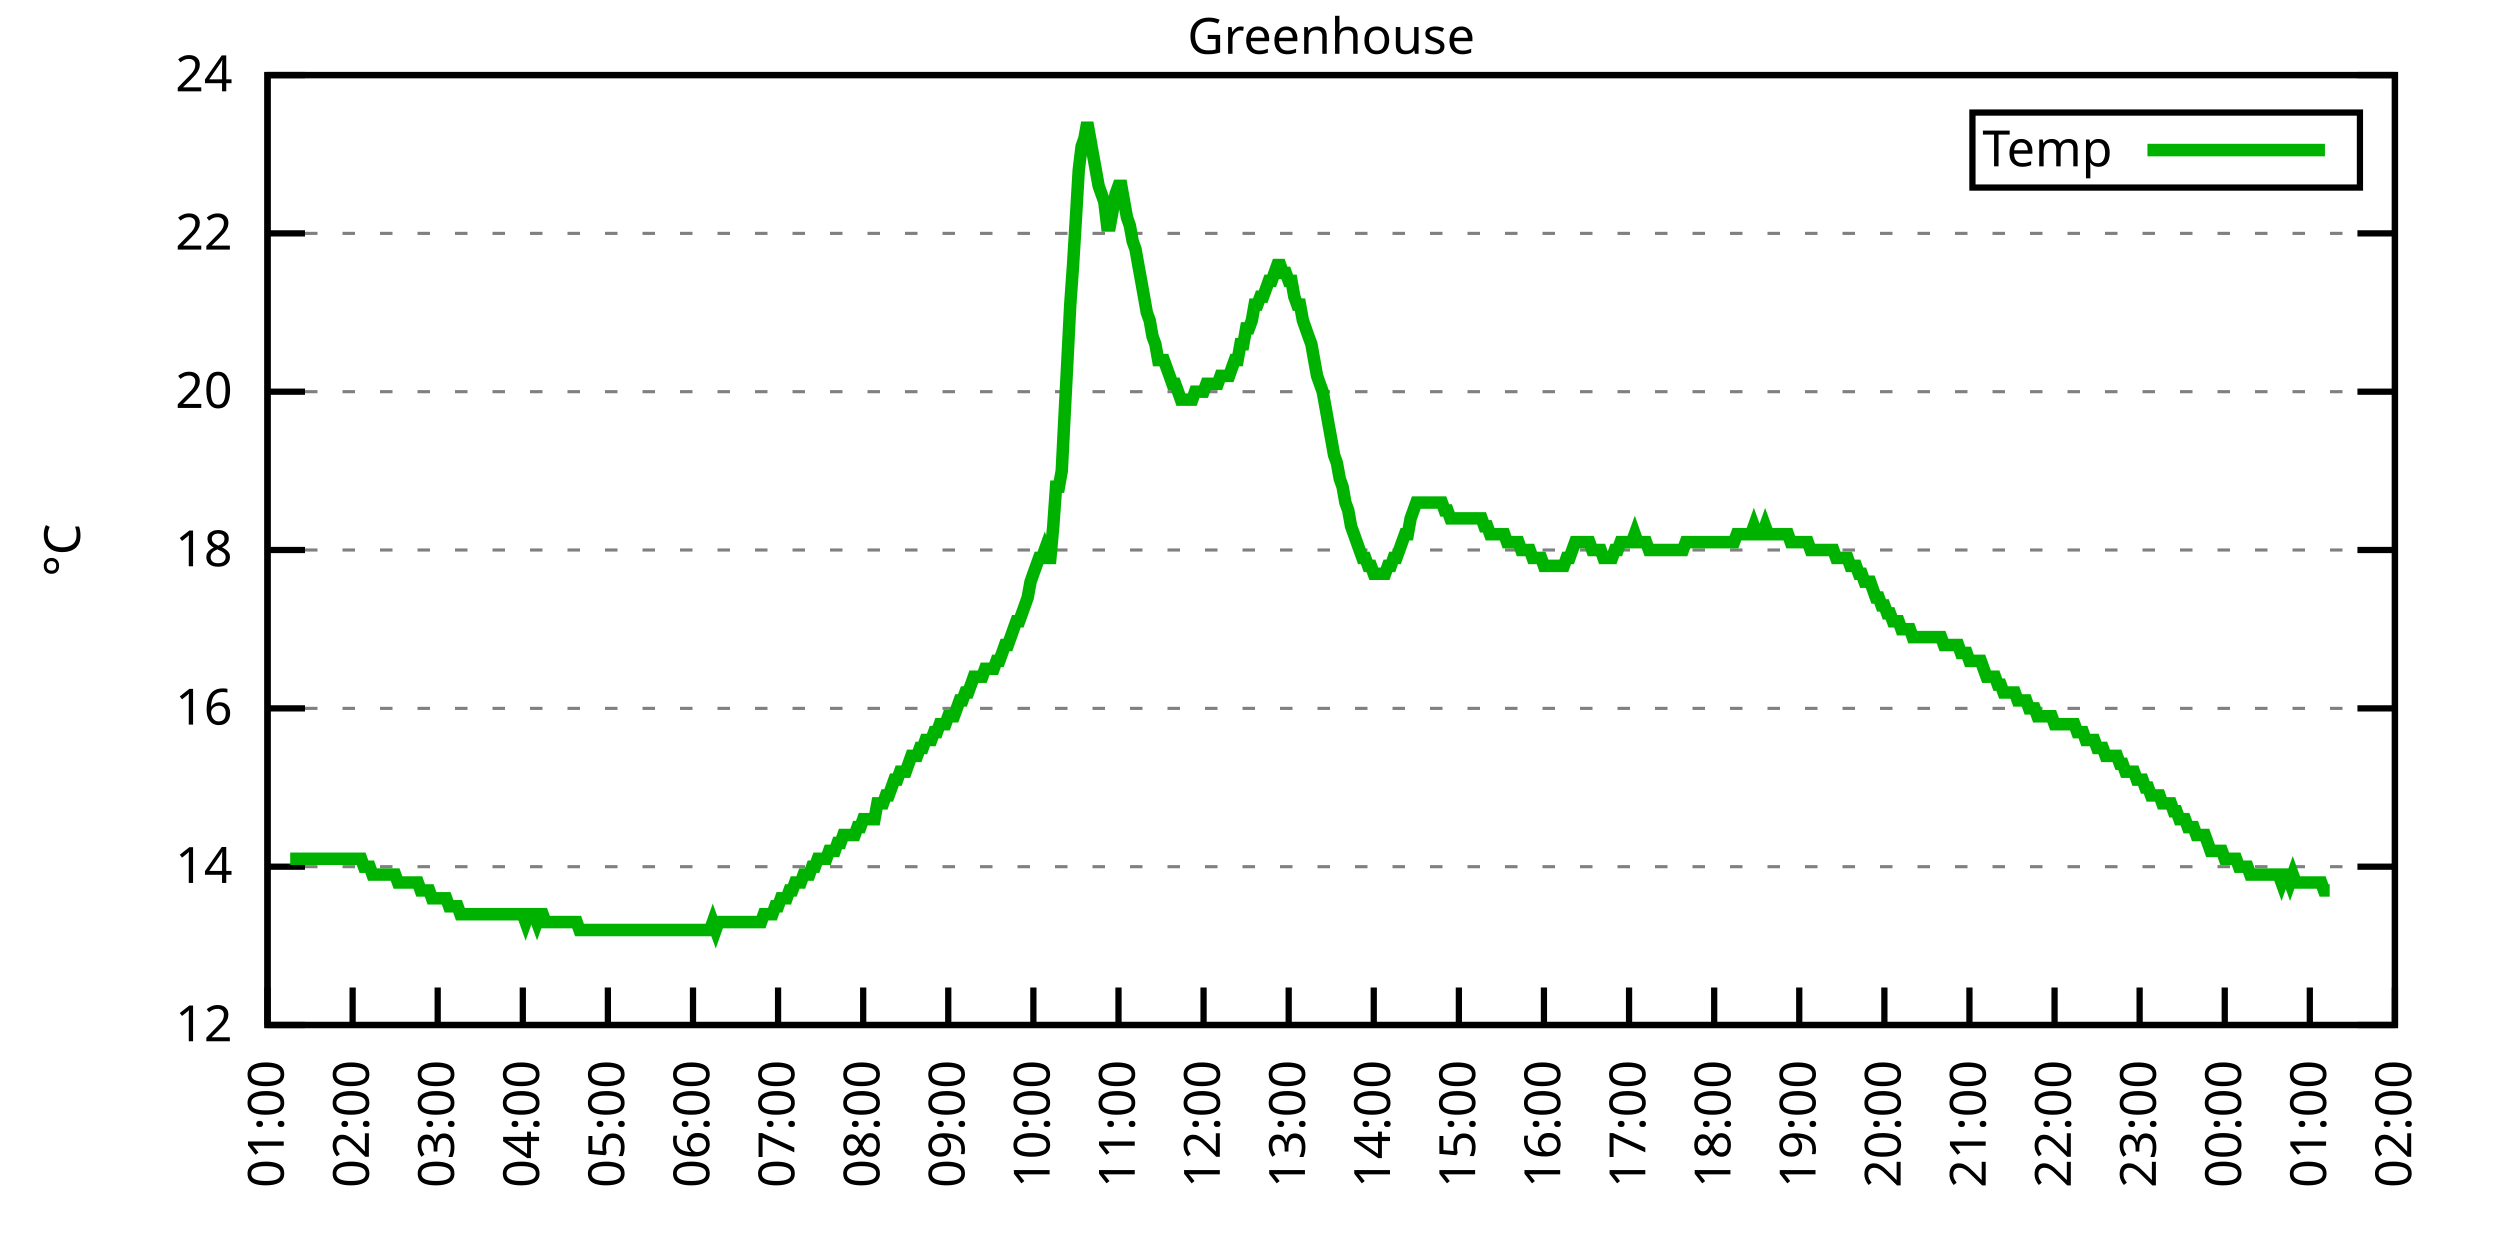
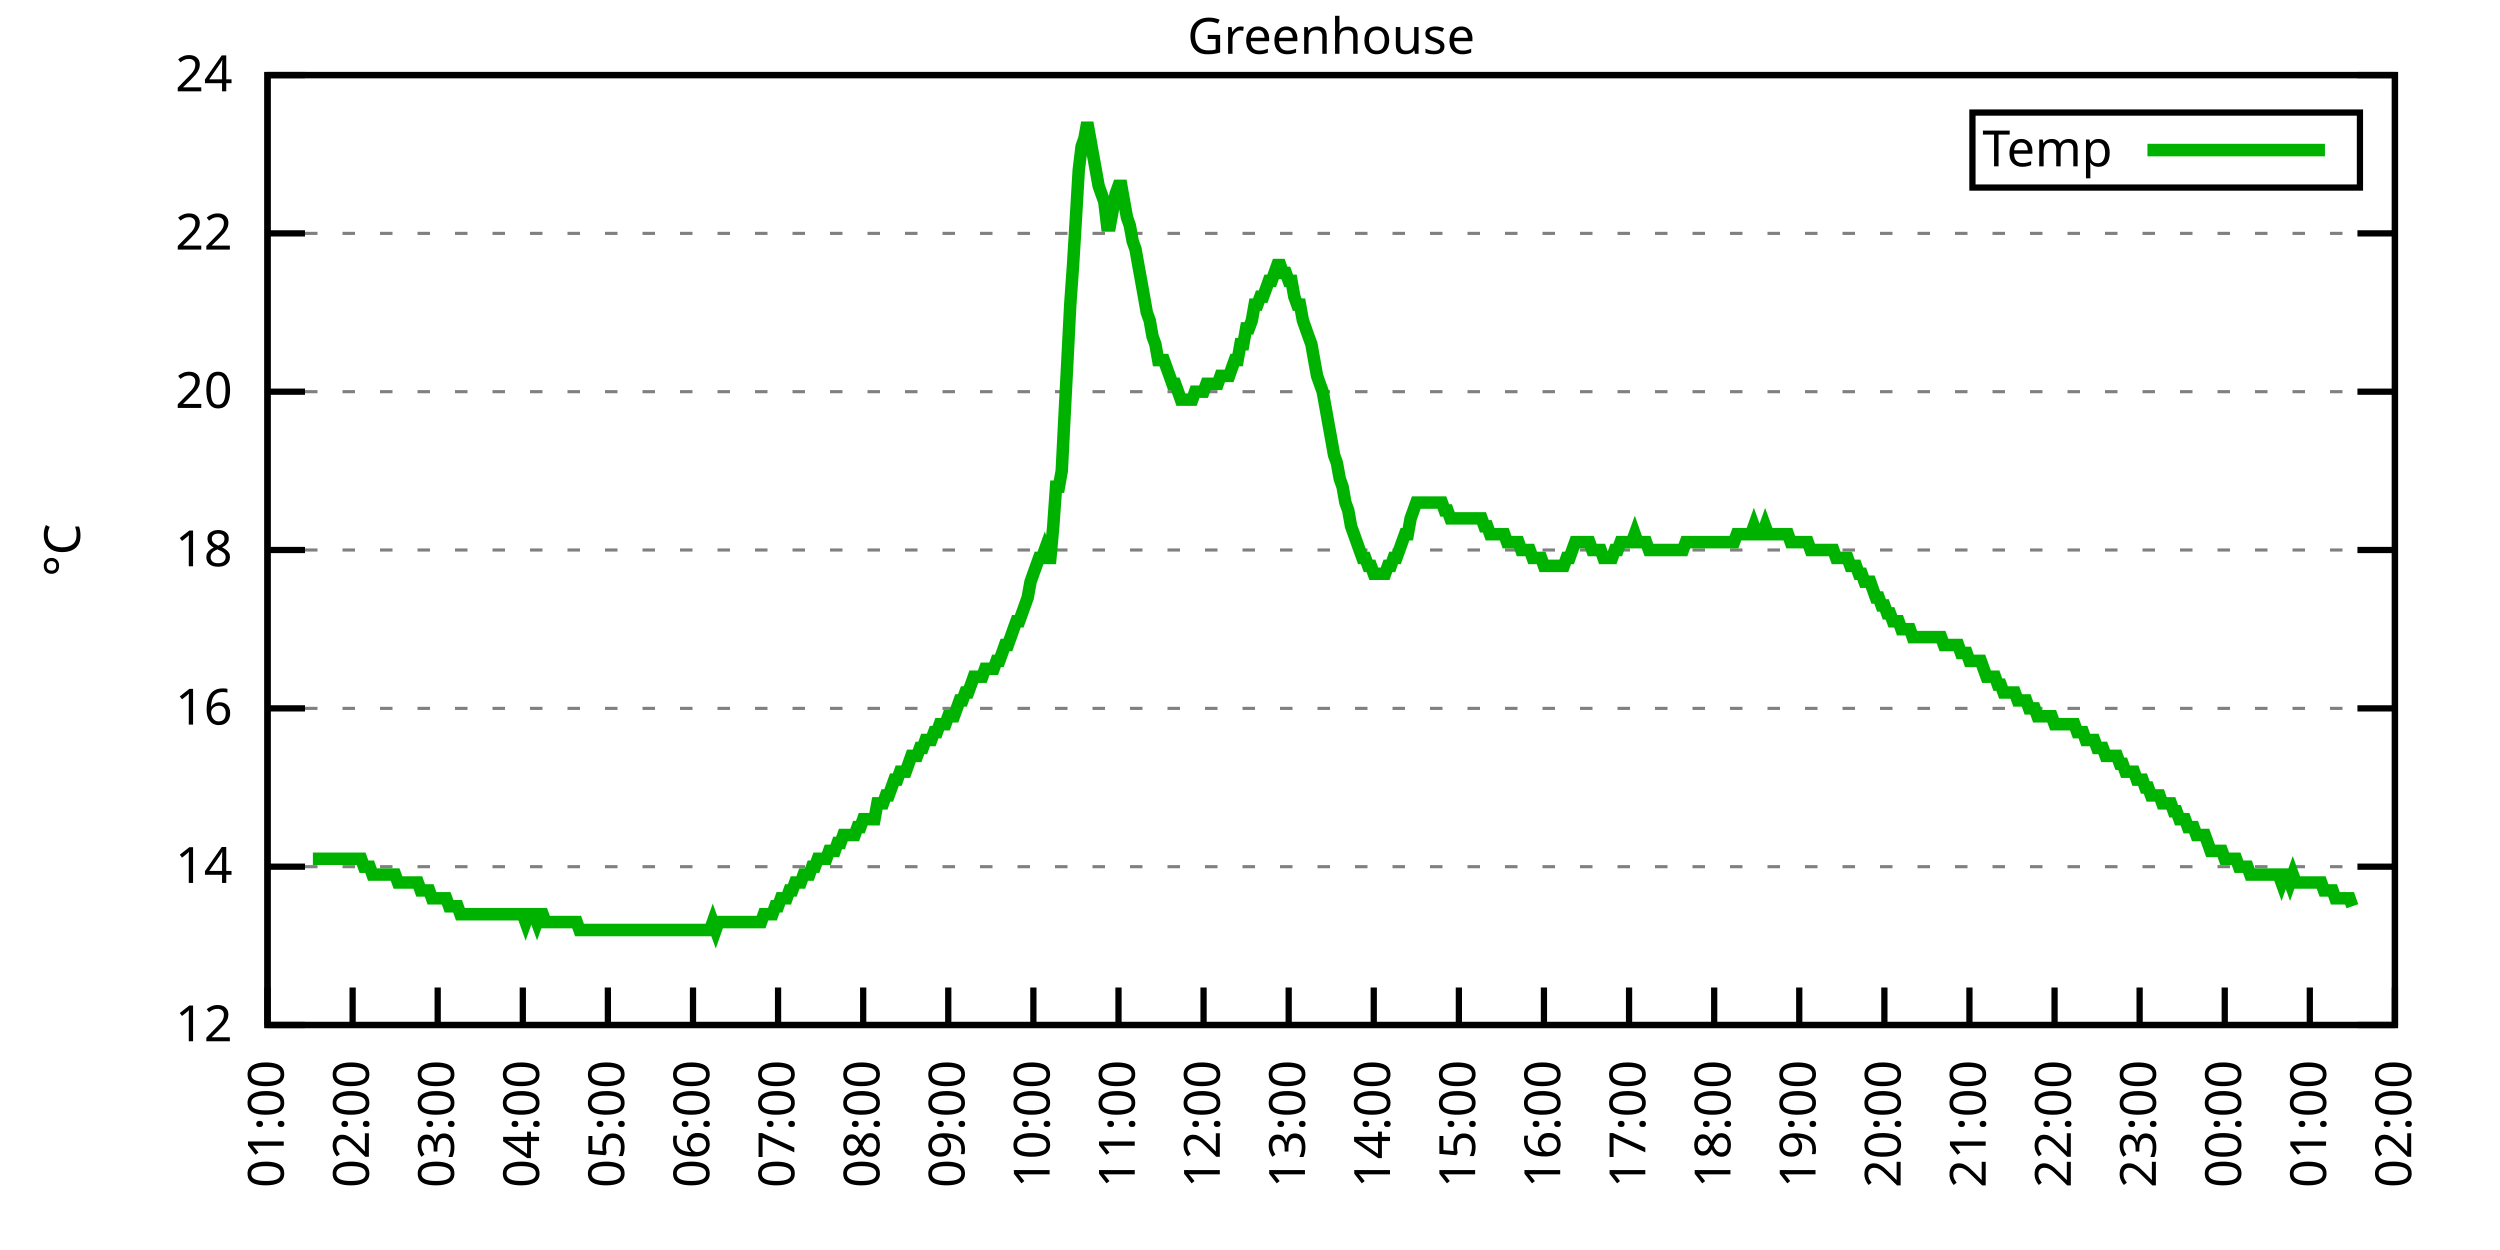
<svg xmlns="http://www.w3.org/2000/svg" xmlns:xlink="http://www.w3.org/1999/xlink" width="400" height="200" viewBox="0 0 400 200">
  <g id="gnuplot_canvas">
    <rect x="0" y="0" width="400" height="200" fill="none" />
    <defs>
      <circle id="gpDot" r="0.5" stroke-width="0.5" stroke="currentColor" />
      <path id="gpPt0" stroke-width="0.333" stroke="currentColor" d="M-1,0 h2 M0,-1 v2" />
      <path id="gpPt1" stroke-width="0.333" stroke="currentColor" d="M-1,-1 L1,1 M1,-1 L-1,1" />
      <path id="gpPt2" stroke-width="0.333" stroke="currentColor" d="M-1,0 L1,0 M0,-1 L0,1 M-1,-1 L1,1 M-1,1 L1,-1" />
      <rect id="gpPt3" stroke-width="0.333" stroke="currentColor" x="-1" y="-1" width="2" height="2" />
      <rect id="gpPt4" stroke-width="0.333" stroke="currentColor" fill="currentColor" x="-1" y="-1" width="2" height="2" />
      <circle id="gpPt5" stroke-width="0.333" stroke="currentColor" cx="0" cy="0" r="1" />
      <use xlink:href="#gpPt5" id="gpPt6" fill="currentColor" stroke="none" />
      <path id="gpPt7" stroke-width="0.333" stroke="currentColor" d="M0,-1.33 L-1.33,0.67 L1.33,0.67 z" />
      <use xlink:href="#gpPt7" id="gpPt8" fill="currentColor" stroke="none" />
      <use xlink:href="#gpPt7" id="gpPt9" stroke="currentColor" transform="rotate(180)" />
      <use xlink:href="#gpPt9" id="gpPt10" fill="currentColor" stroke="none" />
      <use xlink:href="#gpPt3" id="gpPt11" stroke="currentColor" transform="rotate(45)" />
      <use xlink:href="#gpPt11" id="gpPt12" fill="currentColor" stroke="none" />
      <path id="gpPt13" stroke-width="0.333" stroke="currentColor" d="M0,1.330 L1.265,0.411 L0.782,-1.067 L-0.782,-1.076 L-1.265,0.411 z" />
      <use xlink:href="#gpPt13" id="gpPt14" fill="currentColor" stroke="none" />
      <filter id="textbox" filterUnits="objectBoundingBox" x="0" y="0" height="1" width="1">
        <feFlood flood-color="white" flood-opacity="1" result="bgnd" />
        <feComposite in="SourceGraphic" in2="bgnd" operator="atop" />
      </filter>
      <filter id="greybox" filterUnits="objectBoundingBox" x="0" y="0" height="1" width="1">
        <feFlood flood-color="lightgrey" flood-opacity="1" result="grey" />
        <feComposite in="SourceGraphic" in2="grey" operator="atop" />
      </filter>
    </defs>
    <g fill="none" color="white" stroke="currentColor" stroke-width="1.00" stroke-linecap="butt" stroke-linejoin="miter">
</g>
    <g fill="none" color="black" stroke="currentColor" stroke-width="1.00" stroke-linecap="butt" stroke-linejoin="miter">
      <g stroke="none" shape-rendering="crispEdges">
        <polygon fill="rgb(255, 255, 255)" points="42.80,164.00 383.18,164.00 383.18,12.02 42.80,12.02 " />
      </g>
    </g>
    <g fill="none" color="black" stroke="currentColor" stroke-width="1.00" stroke-linecap="butt" stroke-linejoin="miter">
</g>
    <g fill="none" color="black" stroke="black" stroke-width="0.50" stroke-linecap="butt" stroke-linejoin="miter">
</g>
    <g fill="none" color="gray" stroke="currentColor" stroke-width="0.50" stroke-linecap="butt" stroke-linejoin="miter">
      <path stroke="gray" stroke-dasharray="2,4" class="gridline" d="M42.80,164.00 L383.19,164.00  " />
    </g>
    <g fill="none" color="gray" stroke="gray" stroke-width="1.00" stroke-linecap="butt" stroke-linejoin="miter">
</g>
    <g fill="none" color="black" stroke="currentColor" stroke-width="1.00" stroke-linecap="butt" stroke-linejoin="miter">
      <path stroke="black" d="M42.80,164.00 L48.80,164.00 M383.19,164.00 L377.19,164.00  " />
      <g transform="translate(37.20,166.60)" stroke="none" fill="black" font-family="Sans" font-size="8.00" text-anchor="end">
        <text>
          <tspan font-family="Sans"> 12</tspan>
        </text>
      </g>
    </g>
    <g fill="none" color="black" stroke="currentColor" stroke-width="1.00" stroke-linecap="butt" stroke-linejoin="miter">
</g>
    <g fill="none" color="black" stroke="black" stroke-width="0.50" stroke-linecap="butt" stroke-linejoin="miter">
</g>
    <g fill="none" color="gray" stroke="currentColor" stroke-width="0.50" stroke-linecap="butt" stroke-linejoin="miter">
      <path stroke="gray" stroke-dasharray="2,4" class="gridline" d="M42.80,138.67 L383.19,138.67  " />
    </g>
    <g fill="none" color="gray" stroke="gray" stroke-width="1.00" stroke-linecap="butt" stroke-linejoin="miter">
</g>
    <g fill="none" color="black" stroke="currentColor" stroke-width="1.00" stroke-linecap="butt" stroke-linejoin="miter">
      <path stroke="black" d="M42.80,138.67 L48.80,138.67 M383.19,138.67 L377.19,138.67  " />
      <g transform="translate(37.20,141.27)" stroke="none" fill="black" font-family="Sans" font-size="8.00" text-anchor="end">
        <text>
          <tspan font-family="Sans"> 14</tspan>
        </text>
      </g>
    </g>
    <g fill="none" color="black" stroke="currentColor" stroke-width="1.00" stroke-linecap="butt" stroke-linejoin="miter">
</g>
    <g fill="none" color="black" stroke="black" stroke-width="0.50" stroke-linecap="butt" stroke-linejoin="miter">
</g>
    <g fill="none" color="gray" stroke="currentColor" stroke-width="0.50" stroke-linecap="butt" stroke-linejoin="miter">
      <path stroke="gray" stroke-dasharray="2,4" class="gridline" d="M42.80,113.34 L383.19,113.34  " />
    </g>
    <g fill="none" color="gray" stroke="gray" stroke-width="1.00" stroke-linecap="butt" stroke-linejoin="miter">
</g>
    <g fill="none" color="black" stroke="currentColor" stroke-width="1.00" stroke-linecap="butt" stroke-linejoin="miter">
      <path stroke="black" d="M42.80,113.34 L48.80,113.34 M383.19,113.34 L377.19,113.34  " />
      <g transform="translate(37.20,115.94)" stroke="none" fill="black" font-family="Sans" font-size="8.00" text-anchor="end">
        <text>
          <tspan font-family="Sans"> 16</tspan>
        </text>
      </g>
    </g>
    <g fill="none" color="black" stroke="currentColor" stroke-width="1.00" stroke-linecap="butt" stroke-linejoin="miter">
</g>
    <g fill="none" color="black" stroke="black" stroke-width="0.50" stroke-linecap="butt" stroke-linejoin="miter">
</g>
    <g fill="none" color="gray" stroke="currentColor" stroke-width="0.50" stroke-linecap="butt" stroke-linejoin="miter">
      <path stroke="gray" stroke-dasharray="2,4" class="gridline" d="M42.80,88.00 L383.19,88.00  " />
    </g>
    <g fill="none" color="gray" stroke="gray" stroke-width="1.00" stroke-linecap="butt" stroke-linejoin="miter">
</g>
    <g fill="none" color="black" stroke="currentColor" stroke-width="1.00" stroke-linecap="butt" stroke-linejoin="miter">
      <path stroke="black" d="M42.80,88.00 L48.80,88.00 M383.19,88.00 L377.19,88.00  " />
      <g transform="translate(37.20,90.60)" stroke="none" fill="black" font-family="Sans" font-size="8.00" text-anchor="end">
        <text>
          <tspan font-family="Sans"> 18</tspan>
        </text>
      </g>
    </g>
    <g fill="none" color="black" stroke="currentColor" stroke-width="1.00" stroke-linecap="butt" stroke-linejoin="miter">
</g>
    <g fill="none" color="black" stroke="black" stroke-width="0.50" stroke-linecap="butt" stroke-linejoin="miter">
</g>
    <g fill="none" color="gray" stroke="currentColor" stroke-width="0.50" stroke-linecap="butt" stroke-linejoin="miter">
      <path stroke="gray" stroke-dasharray="2,4" class="gridline" d="M42.80,62.67 L383.19,62.67  " />
    </g>
    <g fill="none" color="gray" stroke="gray" stroke-width="1.00" stroke-linecap="butt" stroke-linejoin="miter">
</g>
    <g fill="none" color="black" stroke="currentColor" stroke-width="1.00" stroke-linecap="butt" stroke-linejoin="miter">
      <path stroke="black" d="M42.80,62.67 L48.80,62.67 M383.19,62.67 L377.19,62.67  " />
      <g transform="translate(37.20,65.27)" stroke="none" fill="black" font-family="Sans" font-size="8.00" text-anchor="end">
        <text>
          <tspan font-family="Sans"> 20</tspan>
        </text>
      </g>
    </g>
    <g fill="none" color="black" stroke="currentColor" stroke-width="1.00" stroke-linecap="butt" stroke-linejoin="miter">
</g>
    <g fill="none" color="black" stroke="black" stroke-width="0.50" stroke-linecap="butt" stroke-linejoin="miter">
</g>
    <g fill="none" color="gray" stroke="currentColor" stroke-width="0.50" stroke-linecap="butt" stroke-linejoin="miter">
      <path stroke="gray" stroke-dasharray="2,4" class="gridline" d="M42.80,37.34 L383.19,37.34  " />
    </g>
    <g fill="none" color="gray" stroke="gray" stroke-width="1.00" stroke-linecap="butt" stroke-linejoin="miter">
</g>
    <g fill="none" color="black" stroke="currentColor" stroke-width="1.00" stroke-linecap="butt" stroke-linejoin="miter">
      <path stroke="black" d="M42.80,37.34 L48.80,37.34 M383.19,37.34 L377.19,37.34  " />
      <g transform="translate(37.20,39.94)" stroke="none" fill="black" font-family="Sans" font-size="8.00" text-anchor="end">
        <text>
          <tspan font-family="Sans"> 22</tspan>
        </text>
      </g>
    </g>
    <g fill="none" color="black" stroke="currentColor" stroke-width="1.00" stroke-linecap="butt" stroke-linejoin="miter">
</g>
    <g fill="none" color="black" stroke="black" stroke-width="0.50" stroke-linecap="butt" stroke-linejoin="miter">
</g>
    <g fill="none" color="gray" stroke="currentColor" stroke-width="0.50" stroke-linecap="butt" stroke-linejoin="miter">
      <path stroke="gray" stroke-dasharray="2,4" class="gridline" d="M42.80,12.01 L383.19,12.01  " />
    </g>
    <g fill="none" color="gray" stroke="gray" stroke-width="1.00" stroke-linecap="butt" stroke-linejoin="miter">
</g>
    <g fill="none" color="black" stroke="currentColor" stroke-width="1.00" stroke-linecap="butt" stroke-linejoin="miter">
      <path stroke="black" d="M42.80,12.01 L48.80,12.01 M383.19,12.01 L377.19,12.01  " />
      <g transform="translate(37.20,14.61)" stroke="none" fill="black" font-family="Sans" font-size="8.00" text-anchor="end">
        <text>
          <tspan font-family="Sans"> 24</tspan>
        </text>
      </g>
    </g>
    <g fill="none" color="black" stroke="currentColor" stroke-width="1.00" stroke-linecap="butt" stroke-linejoin="miter">
      <path stroke="black" d="M42.80,164.00 L42.80,158.00  " />
      <g transform="translate(45.40,169.60) rotate(270.00)" stroke="none" fill="black" font-family="Sans" font-size="8.00" text-anchor="end">
        <text>
          <tspan font-family="Sans">01:00</tspan>
        </text>
      </g>
    </g>
    <g fill="none" color="black" stroke="currentColor" stroke-width="1.00" stroke-linecap="butt" stroke-linejoin="miter">
      <path stroke="black" d="M56.42,164.00 L56.42,158.00  " />
      <g transform="translate(59.02,169.60) rotate(270.00)" stroke="none" fill="black" font-family="Sans" font-size="8.00" text-anchor="end">
        <text>
          <tspan font-family="Sans">02:00</tspan>
        </text>
      </g>
    </g>
    <g fill="none" color="black" stroke="currentColor" stroke-width="1.00" stroke-linecap="butt" stroke-linejoin="miter">
      <path stroke="black" d="M70.03,164.00 L70.03,158.00  " />
      <g transform="translate(72.63,169.60) rotate(270.00)" stroke="none" fill="black" font-family="Sans" font-size="8.00" text-anchor="end">
        <text>
          <tspan font-family="Sans">03:00</tspan>
        </text>
      </g>
    </g>
    <g fill="none" color="black" stroke="currentColor" stroke-width="1.00" stroke-linecap="butt" stroke-linejoin="miter">
      <path stroke="black" d="M83.65,164.00 L83.65,158.00  " />
      <g transform="translate(86.25,169.60) rotate(270.00)" stroke="none" fill="black" font-family="Sans" font-size="8.00" text-anchor="end">
        <text>
          <tspan font-family="Sans">04:00</tspan>
        </text>
      </g>
    </g>
    <g fill="none" color="black" stroke="currentColor" stroke-width="1.00" stroke-linecap="butt" stroke-linejoin="miter">
      <path stroke="black" d="M97.26,164.00 L97.26,158.00  " />
      <g transform="translate(99.86,169.60) rotate(270.00)" stroke="none" fill="black" font-family="Sans" font-size="8.00" text-anchor="end">
        <text>
          <tspan font-family="Sans">05:00</tspan>
        </text>
      </g>
    </g>
    <g fill="none" color="black" stroke="currentColor" stroke-width="1.00" stroke-linecap="butt" stroke-linejoin="miter">
      <path stroke="black" d="M110.88,164.00 L110.88,158.00  " />
      <g transform="translate(113.48,169.60) rotate(270.00)" stroke="none" fill="black" font-family="Sans" font-size="8.00" text-anchor="end">
        <text>
          <tspan font-family="Sans">06:00</tspan>
        </text>
      </g>
    </g>
    <g fill="none" color="black" stroke="currentColor" stroke-width="1.00" stroke-linecap="butt" stroke-linejoin="miter">
      <path stroke="black" d="M124.49,164.00 L124.49,158.00  " />
      <g transform="translate(127.09,169.60) rotate(270.00)" stroke="none" fill="black" font-family="Sans" font-size="8.00" text-anchor="end">
        <text>
          <tspan font-family="Sans">07:00</tspan>
        </text>
      </g>
    </g>
    <g fill="none" color="black" stroke="currentColor" stroke-width="1.00" stroke-linecap="butt" stroke-linejoin="miter">
      <path stroke="black" d="M138.11,164.00 L138.11,158.00  " />
      <g transform="translate(140.71,169.60) rotate(270.00)" stroke="none" fill="black" font-family="Sans" font-size="8.00" text-anchor="end">
        <text>
          <tspan font-family="Sans">08:00</tspan>
        </text>
      </g>
    </g>
    <g fill="none" color="black" stroke="currentColor" stroke-width="1.00" stroke-linecap="butt" stroke-linejoin="miter">
      <path stroke="black" d="M151.72,164.00 L151.72,158.00  " />
      <g transform="translate(154.32,169.60) rotate(270.00)" stroke="none" fill="black" font-family="Sans" font-size="8.00" text-anchor="end">
        <text>
          <tspan font-family="Sans">09:00</tspan>
        </text>
      </g>
    </g>
    <g fill="none" color="black" stroke="currentColor" stroke-width="1.00" stroke-linecap="butt" stroke-linejoin="miter">
      <path stroke="black" d="M165.34,164.00 L165.34,158.00  " />
      <g transform="translate(167.94,169.60) rotate(270.00)" stroke="none" fill="black" font-family="Sans" font-size="8.00" text-anchor="end">
        <text>
          <tspan font-family="Sans">10:00</tspan>
        </text>
      </g>
    </g>
    <g fill="none" color="black" stroke="currentColor" stroke-width="1.00" stroke-linecap="butt" stroke-linejoin="miter">
      <path stroke="black" d="M178.96,164.00 L178.96,158.00  " />
      <g transform="translate(181.56,169.60) rotate(270.00)" stroke="none" fill="black" font-family="Sans" font-size="8.00" text-anchor="end">
        <text>
          <tspan font-family="Sans">11:00</tspan>
        </text>
      </g>
    </g>
    <g fill="none" color="black" stroke="currentColor" stroke-width="1.00" stroke-linecap="butt" stroke-linejoin="miter">
      <path stroke="black" d="M192.57,164.00 L192.57,158.00  " />
      <g transform="translate(195.17,169.60) rotate(270.00)" stroke="none" fill="black" font-family="Sans" font-size="8.00" text-anchor="end">
        <text>
          <tspan font-family="Sans">12:00</tspan>
        </text>
      </g>
    </g>
    <g fill="none" color="black" stroke="currentColor" stroke-width="1.00" stroke-linecap="butt" stroke-linejoin="miter">
      <path stroke="black" d="M206.19,164.00 L206.19,158.00  " />
      <g transform="translate(208.79,169.60) rotate(270.00)" stroke="none" fill="black" font-family="Sans" font-size="8.00" text-anchor="end">
        <text>
          <tspan font-family="Sans">13:00</tspan>
        </text>
      </g>
    </g>
    <g fill="none" color="black" stroke="currentColor" stroke-width="1.00" stroke-linecap="butt" stroke-linejoin="miter">
      <path stroke="black" d="M219.80,164.00 L219.80,158.00  " />
      <g transform="translate(222.40,169.60) rotate(270.00)" stroke="none" fill="black" font-family="Sans" font-size="8.00" text-anchor="end">
        <text>
          <tspan font-family="Sans">14:00</tspan>
        </text>
      </g>
    </g>
    <g fill="none" color="black" stroke="currentColor" stroke-width="1.00" stroke-linecap="butt" stroke-linejoin="miter">
      <path stroke="black" d="M233.42,164.00 L233.42,158.00  " />
      <g transform="translate(236.02,169.60) rotate(270.00)" stroke="none" fill="black" font-family="Sans" font-size="8.00" text-anchor="end">
        <text>
          <tspan font-family="Sans">15:00</tspan>
        </text>
      </g>
    </g>
    <g fill="none" color="black" stroke="currentColor" stroke-width="1.00" stroke-linecap="butt" stroke-linejoin="miter">
      <path stroke="black" d="M247.03,164.00 L247.03,158.00  " />
      <g transform="translate(249.63,169.60) rotate(270.00)" stroke="none" fill="black" font-family="Sans" font-size="8.00" text-anchor="end">
        <text>
          <tspan font-family="Sans">16:00</tspan>
        </text>
      </g>
    </g>
    <g fill="none" color="black" stroke="currentColor" stroke-width="1.00" stroke-linecap="butt" stroke-linejoin="miter">
      <path stroke="black" d="M260.65,164.00 L260.65,158.00  " />
      <g transform="translate(263.25,169.60) rotate(270.00)" stroke="none" fill="black" font-family="Sans" font-size="8.00" text-anchor="end">
        <text>
          <tspan font-family="Sans">17:00</tspan>
        </text>
      </g>
    </g>
    <g fill="none" color="black" stroke="currentColor" stroke-width="1.00" stroke-linecap="butt" stroke-linejoin="miter">
      <path stroke="black" d="M274.27,164.00 L274.27,158.00  " />
      <g transform="translate(276.87,169.60) rotate(270.00)" stroke="none" fill="black" font-family="Sans" font-size="8.00" text-anchor="end">
        <text>
          <tspan font-family="Sans">18:00</tspan>
        </text>
      </g>
    </g>
    <g fill="none" color="black" stroke="currentColor" stroke-width="1.00" stroke-linecap="butt" stroke-linejoin="miter">
      <path stroke="black" d="M287.88,164.00 L287.88,158.00  " />
      <g transform="translate(290.48,169.60) rotate(270.00)" stroke="none" fill="black" font-family="Sans" font-size="8.00" text-anchor="end">
        <text>
          <tspan font-family="Sans">19:00</tspan>
        </text>
      </g>
    </g>
    <g fill="none" color="black" stroke="currentColor" stroke-width="1.00" stroke-linecap="butt" stroke-linejoin="miter">
      <path stroke="black" d="M301.50,164.00 L301.50,158.00  " />
      <g transform="translate(304.10,169.60) rotate(270.00)" stroke="none" fill="black" font-family="Sans" font-size="8.00" text-anchor="end">
        <text>
          <tspan font-family="Sans">20:00</tspan>
        </text>
      </g>
    </g>
    <g fill="none" color="black" stroke="currentColor" stroke-width="1.00" stroke-linecap="butt" stroke-linejoin="miter">
      <path stroke="black" d="M315.11,164.00 L315.11,158.00  " />
      <g transform="translate(317.71,169.60) rotate(270.00)" stroke="none" fill="black" font-family="Sans" font-size="8.00" text-anchor="end">
        <text>
          <tspan font-family="Sans">21:00</tspan>
        </text>
      </g>
    </g>
    <g fill="none" color="black" stroke="currentColor" stroke-width="1.00" stroke-linecap="butt" stroke-linejoin="miter">
      <path stroke="black" d="M328.73,164.00 L328.73,158.00  " />
      <g transform="translate(331.33,169.60) rotate(270.00)" stroke="none" fill="black" font-family="Sans" font-size="8.00" text-anchor="end">
        <text>
          <tspan font-family="Sans">22:00</tspan>
        </text>
      </g>
    </g>
    <g fill="none" color="black" stroke="currentColor" stroke-width="1.00" stroke-linecap="butt" stroke-linejoin="miter">
      <path stroke="black" d="M342.34,164.00 L342.34,158.00  " />
      <g transform="translate(344.94,169.60) rotate(270.00)" stroke="none" fill="black" font-family="Sans" font-size="8.00" text-anchor="end">
        <text>
          <tspan font-family="Sans">23:00</tspan>
        </text>
      </g>
    </g>
    <g fill="none" color="black" stroke="currentColor" stroke-width="1.00" stroke-linecap="butt" stroke-linejoin="miter">
      <path stroke="black" d="M355.96,164.00 L355.96,158.00  " />
      <g transform="translate(358.56,169.60) rotate(270.00)" stroke="none" fill="black" font-family="Sans" font-size="8.00" text-anchor="end">
        <text>
          <tspan font-family="Sans">00:00</tspan>
        </text>
      </g>
    </g>
    <g fill="none" color="black" stroke="currentColor" stroke-width="1.00" stroke-linecap="butt" stroke-linejoin="miter">
      <path stroke="black" d="M369.57,164.00 L369.57,158.00  " />
      <g transform="translate(372.17,169.60) rotate(270.00)" stroke="none" fill="black" font-family="Sans" font-size="8.00" text-anchor="end">
        <text>
          <tspan font-family="Sans">01:00</tspan>
        </text>
      </g>
    </g>
    <g fill="none" color="black" stroke="currentColor" stroke-width="1.00" stroke-linecap="butt" stroke-linejoin="miter">
      <path stroke="black" d="M383.19,164.00 L383.19,158.00  " />
      <g transform="translate(385.79,169.60) rotate(270.00)" stroke="none" fill="black" font-family="Sans" font-size="8.00" text-anchor="end">
        <text>
          <tspan font-family="Sans">02:00</tspan>
        </text>
      </g>
    </g>
    <g fill="none" color="black" stroke="currentColor" stroke-width="1.00" stroke-linecap="butt" stroke-linejoin="miter">
</g>
    <g fill="none" color="black" stroke="currentColor" stroke-width="1.00" stroke-linecap="butt" stroke-linejoin="miter">
      <path stroke="black" d="M42.80,12.01 L42.80,164.00 L383.19,164.00 L383.19,12.01 L42.80,12.01 Z  " />
    </g>
    <g fill="none" color="black" stroke="currentColor" stroke-width="1.00" stroke-linecap="butt" stroke-linejoin="miter">
</g>
    <g fill="none" color="black" stroke="currentColor" stroke-width="1.00" stroke-linecap="butt" stroke-linejoin="miter">
      <path stroke="black" d="M315.59,30.01 L315.59,18.01 L377.59,18.01 L377.59,30.01 L315.59,30.01 Z  " />
    </g>
    <g id="Greenhouse_plot_1">
      <g fill="none" color="white" stroke="black" stroke-width="2.00" stroke-linecap="butt" stroke-linejoin="miter">
</g>
      <g fill="none" color="black" stroke="currentColor" stroke-width="2.00" stroke-linecap="butt" stroke-linejoin="miter">
        <g transform="translate(337.99,26.61)" stroke="none" fill="black" font-family="Sans" font-size="8.00" text-anchor="end">
          <text>
            <tspan font-family="Sans">Temp</tspan>
          </text>
        </g>
      </g>
      <g fill="none" color="black" stroke="currentColor" stroke-width="2.00" stroke-linecap="butt" stroke-linejoin="miter">
-         <path stroke="rgb(  0, 178,   0)" d="M343.59,24.01 L371.99,24.01 M46.43,137.40 L46.88,137.40 L47.34,137.40 L47.79,137.40 L48.25,137.40 L48.70,137.40   L49.15,137.40 L49.61,137.40 L50.06,137.40 L50.52,137.40 L50.97,137.40 L51.42,137.40 L51.88,137.40 L52.33,137.40   L52.78,137.40 L53.24,137.40 L53.69,137.40 L54.15,137.40 L54.60,137.40 L55.05,137.40 L55.51,137.40 L55.96,137.40   L56.42,137.40 L56.87,137.40 L57.32,137.40 L57.78,137.40 L58.23,138.67 L58.68,138.67 L59.14,138.67 L59.59,139.93   L60.05,139.93 L60.50,139.93 L60.95,139.93 L61.41,139.93 L61.86,139.93 L62.32,139.93 L62.77,139.93 L63.22,139.93   L63.68,141.20 L64.13,141.20 L64.58,141.20 L65.04,141.20 L65.49,141.20 L65.95,141.20 L66.40,141.20 L66.85,141.20   L67.31,142.47 L67.76,142.47 L68.22,142.47 L68.67,142.47 L69.12,143.73 L69.58,143.73 L70.03,143.73 L70.49,143.73   L70.94,143.73 L71.39,143.73 L71.85,145.00 L72.30,145.00 L72.75,145.00 L73.21,145.00 L73.66,146.27 L74.12,146.27   L74.57,146.27 L75.02,146.27 L75.48,146.27 L75.93,146.27 L76.39,146.27 L76.84,146.27 L77.29,146.27 L77.75,146.27   L78.20,146.27 L78.65,146.27 L79.11,146.27 L79.56,146.27 L80.02,146.27 L80.47,146.27 L80.92,146.27 L81.38,146.27   L81.83,146.27 L82.29,146.27 L82.74,146.27 L83.19,146.27 L83.65,146.27 L84.10,147.53 L84.55,146.27 L85.01,146.27   L85.46,146.27 L85.92,147.53 L86.37,146.27 L86.82,146.27 L87.28,147.53 L87.73,147.53 L88.19,147.53 L88.64,147.53   L89.09,147.53 L89.55,147.53 L90.00,147.53 L90.45,147.53 L90.91,147.53 L91.36,147.53 L91.82,147.53 L92.27,147.53   L92.72,148.80 L93.18,148.80 L93.63,148.80 L94.09,148.80 L94.54,148.80 L94.99,148.80 L95.45,148.80 L95.90,148.80   L96.35,148.80 L96.81,148.80 L97.26,148.80 L97.72,148.80 L98.17,148.80 L98.62,148.80 L99.08,148.80 L99.53,148.80   L99.99,148.80 L100.44,148.80 L100.89,148.80 L101.35,148.80 L101.80,148.80 L102.25,148.80 L102.71,148.80 L103.16,148.80   L103.62,148.80 L104.07,148.80 L104.52,148.80 L104.98,148.80 L105.43,148.80 L105.89,148.80 L106.34,148.80 L106.79,148.80   L107.25,148.80 L107.70,148.80 L108.15,148.80 L108.61,148.80 L109.06,148.80 L109.52,148.80 L109.97,148.80 L110.42,148.80   L110.88,148.80 L111.33,148.80 L111.79,148.80 L112.24,148.80 L112.69,148.80 L113.15,148.80 L113.60,148.80 L114.05,147.53   L114.51,148.80 L114.96,147.53 L115.42,147.53 L115.87,147.53 L116.32,147.53 L116.78,147.53 L117.23,147.53 L117.69,147.53   L118.14,147.53 L118.59,147.53 L119.05,147.53 L119.50,147.53 L119.96,147.53 L120.41,147.53 L120.86,147.53 L121.32,147.53   L121.77,147.53 L122.22,146.27 L122.68,146.27 L123.13,146.27 L123.59,146.27 L124.04,145.00 L124.49,145.00 L124.95,143.73   L125.40,143.73 L125.86,143.73 L126.31,142.47 L126.76,142.47 L127.22,141.20 L127.67,141.20 L128.12,141.20 L128.58,139.93   L129.03,139.93 L129.49,139.93 L129.94,138.67 L130.39,138.67 L130.85,137.40 L131.30,137.40 L131.76,137.40 L132.21,137.40   L132.66,136.14 L133.12,136.14 L133.57,136.14 L134.02,134.87 L134.48,134.87 L134.93,133.60 L135.39,133.60 L135.84,133.60   L136.29,133.60 L136.75,133.60 L137.20,132.34 L137.66,132.34 L138.11,131.07 L138.56,131.07 L139.02,131.07 L139.47,131.07   L139.92,131.07 L140.38,128.54 L140.83,128.54 L141.29,128.54 L141.74,127.27 L142.19,127.27 L142.65,126.00 L143.10,124.74   L143.56,124.74 L144.01,123.47 L144.46,123.47 L144.92,123.47 L145.37,122.20 L145.82,120.94 L146.28,120.94 L146.73,120.94   L147.19,119.67 L147.64,119.67 L148.09,118.40 L148.55,118.40 L149.00,118.40 L149.46,117.14 L149.91,117.14 L150.36,115.87   L150.82,115.87 L151.27,115.87 L151.72,114.60 L152.18,114.60 L152.63,114.60 L153.09,113.34 L153.54,112.07 L153.99,112.07   L154.45,110.80 L154.90,110.80 L155.36,109.54 L155.81,108.27 L156.26,108.27 L156.72,108.27 L157.17,108.27 L157.62,107.00   L158.08,107.00 L158.53,107.00 L158.99,107.00 L159.44,105.74 L159.89,105.74 L160.35,104.47 L160.80,103.20 L161.26,103.20   L161.71,101.94 L162.16,100.67 L162.62,99.40 L163.07,99.40 L163.52,98.14 L163.98,96.87 L164.43,95.60 L164.89,93.07   L165.34,91.80 L165.79,90.54 L166.25,89.27 L166.70,89.27 L167.16,88.00 L167.61,89.27 L168.06,89.27 L168.52,84.21   L168.97,77.87 L169.43,77.87 L169.88,75.34 L170.33,66.47 L170.79,57.61 L171.24,48.74 L171.69,42.41 L172.15,34.81   L172.60,27.21 L173.06,23.41 L173.51,22.14 L173.96,19.61 L174.42,22.14 L174.87,24.68 L175.33,27.21 L175.78,29.74   L176.23,31.01 L176.69,32.28 L177.14,36.08 L177.59,36.08 L178.05,33.54 L178.50,31.01 L178.96,29.74 L179.41,29.74   L179.86,32.28 L180.32,34.81 L180.77,36.08 L181.23,38.61 L181.68,39.87 L182.13,42.41 L182.59,44.94 L183.04,47.47   L183.49,50.01 L183.95,51.27 L184.40,53.81 L184.86,55.07 L185.31,57.61 L185.76,57.61 L186.22,57.61 L186.67,58.87   L187.13,60.14 L187.58,61.41 L188.03,61.41 L188.49,62.67 L188.94,63.94 L189.39,63.94 L189.85,63.94 L190.30,63.94   L190.76,63.94 L191.21,62.67 L191.66,62.67 L192.12,62.67 L192.57,62.67 L193.03,61.41 L193.48,61.41 L193.93,61.41   L194.39,61.41 L194.84,61.41 L195.29,60.14 L195.75,60.14 L196.20,60.14 L196.66,60.14 L197.11,58.87 L197.56,57.61   L198.02,57.61 L198.47,55.07 L198.93,55.07 L199.38,52.54 L199.83,52.54 L200.29,51.27 L200.74,48.74 L201.19,48.74   L201.65,47.47 L202.10,47.47 L202.56,46.21 L203.01,44.94 L203.46,44.94 L203.92,43.67 L204.37,42.41 L204.83,42.41   L205.28,43.67 L205.73,43.67 L206.19,44.94 L206.64,44.94 L207.09,47.47 L207.55,48.74 L208.00,48.74 L208.46,51.27   L208.91,52.54 L209.36,53.81 L209.82,55.07 L210.27,57.61 L210.73,60.14 L211.18,61.41 L211.63,62.67 L212.09,65.21   L212.54,67.74 L213.00,70.27 L213.45,72.81 L213.90,74.07 L214.36,76.61 L214.81,77.87 L215.26,80.41 L215.72,81.67   L216.17,84.21 L216.63,85.47 L217.08,86.74 L217.53,88.00 L217.99,89.27 L218.44,89.27 L218.90,90.54 L219.35,90.54   L219.80,91.80 L220.26,91.80 L220.71,91.80 L221.16,91.80 L221.62,91.80 L222.07,90.54 L222.53,90.54 L222.98,89.27   L223.43,89.27 L223.89,88.00 L224.34,86.74 L224.80,85.47 L225.25,85.47 L225.70,82.94 L226.16,81.67 L226.61,80.41   L227.06,80.41 L227.52,80.41 L227.97,80.41 L228.43,80.41 L228.88,80.41 L229.33,80.41 L229.79,80.41 L230.24,80.41   L230.70,80.41 L231.15,81.67 L231.60,81.67 L232.06,82.94 L232.51,82.94 L232.96,82.94 L233.42,82.94 L233.87,82.94   L234.33,82.94 L234.78,82.94 L235.23,82.94 L235.69,82.94 L236.14,82.94 L236.60,82.94 L237.05,82.94 L237.50,84.21   L237.96,84.21 L238.41,85.47 L238.86,85.47 L239.32,85.47 L239.77,85.47 L240.23,85.47 L240.68,85.47 L241.13,86.74   L241.59,86.74 L242.04,86.74 L242.50,86.74 L242.95,86.74 L243.40,88.00 L243.86,88.00 L244.31,88.00 L244.76,88.00   L245.22,89.27 L245.67,89.27 L246.13,89.27 L246.58,89.27 L247.03,90.54 L247.49,90.54 L247.94,90.54 L248.40,90.54   L248.85,90.54 L249.30,90.54 L249.76,90.54 L250.21,90.54 L250.66,89.27 L251.12,89.27 L251.57,88.00 L252.03,86.74   L252.48,86.74 L252.93,86.74 L253.39,86.74 L253.84,86.74 L254.30,86.74 L254.75,88.00 L255.20,88.00 L255.66,88.00   L256.11,88.00 L256.56,89.27 L257.02,89.27 L257.47,89.27 L257.93,89.27 L258.38,88.00 L258.83,88.00 L259.29,86.74   L259.74,86.74 L260.20,86.74 L260.65,86.74 L261.10,86.74 L261.56,85.47 L262.01,86.74 L262.47,86.74 L262.92,86.74   L263.37,86.74 L263.83,88.00 L264.28,88.00 L264.73,88.00 L265.19,88.00 L265.64,88.00 L266.10,88.00 L266.55,88.00   L267.00,88.00 L267.46,88.00 L267.91,88.00 L268.37,88.00 L268.82,88.00 L269.27,88.00 L269.73,86.74 L270.18,86.74   L270.63,86.74 L271.09,86.74 L271.54,86.74 L272.00,86.74 L272.45,86.74 L272.90,86.74 L273.36,86.74 L273.81,86.74   L274.27,86.74 L274.72,86.74 L275.17,86.74 L275.63,86.74 L276.08,86.74 L276.53,86.74 L276.99,86.74 L277.44,86.74   L277.90,85.47 L278.35,85.47 L278.80,85.47 L279.26,85.47 L279.71,85.47 L280.17,85.47 L280.62,84.21 L281.07,85.47   L281.53,85.47 L281.98,85.47 L282.43,84.21 L282.89,85.47 L283.34,85.47 L283.80,85.47 L284.25,85.47 L284.70,85.47   L285.16,85.47 L285.61,85.47 L286.07,85.47 L286.52,86.74 L286.97,86.74 L287.43,86.74 L287.88,86.74 L288.33,86.74   L288.79,86.74 L289.24,86.74 L289.70,88.00 L290.15,88.00 L290.60,88.00 L291.06,88.00 L291.51,88.00 L291.97,88.00   L292.42,88.00 L292.87,88.00 L293.33,88.00 L293.78,89.27 L294.23,89.27 L294.69,89.27 L295.14,89.27 L295.60,89.27   L296.05,90.54 L296.50,90.54 L296.96,90.54 L297.41,91.80 L297.87,91.80 L298.32,93.07 L298.77,93.07 L299.23,93.07   L299.68,94.34 L300.13,95.60 L300.59,95.60 L301.04,96.87 L301.50,96.87 L301.95,98.14 L302.40,98.14 L302.86,99.40   L303.31,99.40 L303.77,99.40 L304.22,100.67 L304.67,100.67 L305.13,100.67 L305.58,100.67 L306.03,101.94 L306.49,101.94   L306.94,101.94 L307.40,101.94 L307.85,101.94 L308.30,101.94 L308.76,101.94 L309.21,101.94 L309.67,101.94 L310.12,101.94   L310.57,101.94 L311.03,103.20 L311.48,103.20 L311.94,103.20 L312.39,103.20 L312.84,103.20 L313.30,103.20 L313.75,104.47   L314.20,104.47 L314.66,104.47 L315.11,105.74 L315.57,105.74 L316.02,105.74 L316.47,105.74 L316.93,105.74 L317.38,107.00   L317.84,108.27 L318.29,108.27 L318.74,108.27 L319.20,108.27 L319.65,109.54 L320.10,109.54 L320.56,110.80 L321.01,110.80   L321.47,110.80 L321.92,110.80 L322.37,110.80 L322.83,112.07 L323.28,112.07 L323.74,112.07 L324.19,112.07 L324.64,113.34   L325.10,113.34 L325.55,113.34 L326.00,114.60 L326.46,114.60 L326.91,114.60 L327.37,114.60 L327.82,114.60 L328.27,114.60   L328.73,115.87 L329.18,115.87 L329.64,115.87 L330.09,115.87 L330.54,115.87 L331.00,115.87 L331.45,115.87 L331.90,115.87   L332.36,117.14 L332.81,117.14 L333.27,117.14 L333.72,118.40 L334.17,118.40 L334.63,118.40 L335.08,118.40 L335.54,119.67   L335.99,119.67 L336.44,119.67 L336.90,120.94 L337.35,120.94 L337.80,120.94 L338.26,120.94 L338.71,120.94 L339.17,122.20   L339.62,122.20 L340.07,123.47 L340.53,123.47 L340.98,123.47 L341.44,123.47 L341.89,124.74 L342.34,124.74 L342.80,124.74   L343.25,126.00 L343.70,126.00 L344.16,127.27 L344.61,127.27 L345.07,127.27 L345.52,127.27 L345.97,128.54 L346.43,128.54   L346.88,128.54 L347.34,128.54 L347.79,129.80 L348.24,129.80 L348.70,131.07 L349.15,131.07 L349.60,131.07 L350.06,132.34   L350.51,132.34 L350.97,132.34 L351.42,133.60 L351.87,133.60 L352.33,133.60 L352.78,133.60 L353.24,134.87 L353.69,136.14   L354.14,136.14 L354.60,136.14 L355.05,136.14 L355.50,136.14 L355.96,137.40 L356.41,137.40 L356.87,137.40 L357.32,137.40   L357.77,137.40 L358.23,138.67 L358.68,138.67 L359.14,138.67 L359.59,138.67 L360.04,139.93 L360.50,139.93 L360.95,139.93   L361.41,139.93 L361.86,139.93 L362.31,139.93 L362.77,139.93 L363.22,139.93 L363.67,139.93 L364.13,139.93 L364.58,139.93   L365.04,141.20 L365.49,139.93 L365.94,139.93 L366.40,141.20 L366.85,139.93 L367.31,141.20 L367.76,141.20 L368.21,141.20   L368.67,141.20 L369.12,141.20 L369.57,141.20 L370.03,141.20 L370.48,141.20 L370.94,141.20 L371.39,141.20 L371.84,142.47   L372.30,142.47 L372.75,142.47  " />
+         <path stroke="rgb(  0, 178,   0)" d="M343.59,24.01 L371.99,24.01 M50.06,137.40 L50.52,137.40 L50.97,137.40 L51.42,137.40 L51.88,137.40 L52.33,137.40   L52.78,137.40 L53.24,137.40 L53.69,137.40 L54.15,137.40 L54.60,137.40 L55.05,137.40 L55.51,137.40 L55.96,137.40   L56.42,137.40 L56.87,137.40 L57.32,137.40 L57.78,137.40 L58.23,138.67 L58.68,138.67 L59.14,138.67 L59.59,139.93   L60.05,139.93 L60.50,139.93 L60.95,139.93 L61.41,139.93 L61.86,139.93 L62.32,139.93 L62.77,139.93 L63.22,139.93   L63.68,141.20 L64.13,141.20 L64.58,141.20 L65.04,141.20 L65.49,141.20 L65.95,141.20 L66.40,141.20 L66.85,141.20   L67.31,142.47 L67.76,142.47 L68.22,142.47 L68.67,142.47 L69.12,143.73 L69.58,143.73 L70.03,143.73 L70.49,143.73   L70.94,143.73 L71.39,143.73 L71.85,145.00 L72.30,145.00 L72.75,145.00 L73.21,145.00 L73.66,146.27 L74.12,146.27   L74.57,146.27 L75.02,146.27 L75.48,146.27 L75.93,146.27 L76.39,146.27 L76.84,146.27 L77.29,146.27 L77.75,146.27   L78.20,146.27 L78.65,146.27 L79.11,146.27 L79.56,146.27 L80.02,146.27 L80.47,146.27 L80.92,146.27 L81.38,146.27   L81.83,146.27 L82.29,146.27 L82.74,146.27 L83.19,146.27 L83.65,146.27 L84.10,147.53 L84.55,146.27 L85.01,146.27   L85.46,146.27 L85.92,147.53 L86.37,146.27 L86.82,146.27 L87.28,147.53 L87.73,147.53 L88.19,147.53 L88.64,147.53   L89.09,147.53 L89.55,147.53 L90.00,147.53 L90.45,147.53 L90.91,147.53 L91.36,147.53 L91.82,147.53 L92.27,147.53   L92.72,148.80 L93.18,148.80 L93.63,148.80 L94.09,148.80 L94.54,148.80 L94.99,148.80 L95.45,148.80 L95.90,148.80   L96.35,148.80 L96.81,148.80 L97.26,148.80 L97.72,148.80 L98.17,148.80 L98.62,148.80 L99.08,148.80 L99.53,148.80   L99.99,148.80 L100.44,148.80 L100.89,148.80 L101.35,148.80 L101.80,148.80 L102.25,148.80 L102.71,148.80 L103.16,148.80   L103.62,148.80 L104.07,148.80 L104.52,148.80 L104.98,148.80 L105.43,148.80 L105.89,148.80 L106.34,148.80 L106.79,148.80   L107.25,148.80 L107.70,148.80 L108.15,148.80 L108.61,148.80 L109.06,148.80 L109.52,148.80 L109.97,148.80 L110.42,148.80   L110.88,148.80 L111.33,148.80 L111.79,148.80 L112.24,148.80 L112.69,148.80 L113.15,148.80 L113.60,148.80 L114.05,147.53   L114.51,148.80 L114.96,147.53 L115.42,147.53 L115.87,147.53 L116.32,147.53 L116.78,147.53 L117.23,147.53 L117.69,147.53   L118.14,147.53 L118.59,147.53 L119.05,147.53 L119.50,147.53 L119.96,147.53 L120.41,147.53 L120.86,147.53 L121.32,147.53   L121.77,147.53 L122.22,146.27 L122.68,146.27 L123.13,146.27 L123.59,146.27 L124.04,145.00 L124.49,145.00 L124.95,143.73   L125.40,143.73 L125.86,143.73 L126.31,142.47 L126.76,142.47 L127.22,141.20 L127.67,141.20 L128.12,141.20 L128.58,139.93   L129.03,139.93 L129.49,139.93 L129.94,138.67 L130.39,138.67 L130.85,137.40 L131.30,137.40 L131.76,137.40 L132.21,137.40   L132.66,136.14 L133.12,136.14 L133.57,136.14 L134.02,134.87 L134.48,134.87 L134.93,133.60 L135.39,133.60 L135.84,133.60   L136.29,133.60 L136.75,133.60 L137.20,132.34 L137.66,132.34 L138.11,131.07 L138.56,131.07 L139.02,131.07 L139.47,131.07   L139.92,131.07 L140.38,128.54 L140.83,128.54 L141.29,128.54 L141.74,127.27 L142.19,127.27 L142.65,126.00 L143.10,124.74   L143.56,124.74 L144.01,123.47 L144.46,123.47 L144.92,123.47 L145.37,122.20 L145.82,120.94 L146.28,120.94 L146.73,120.94   L147.19,119.67 L147.64,119.67 L148.09,118.40 L148.55,118.40 L149.00,118.40 L149.46,117.14 L149.91,117.14 L150.36,115.87   L150.82,115.87 L151.27,115.87 L151.72,114.60 L152.18,114.60 L152.63,114.60 L153.09,113.34 L153.54,112.07 L153.99,112.07   L154.45,110.80 L154.90,110.80 L155.36,109.54 L155.81,108.27 L156.26,108.27 L156.72,108.27 L157.17,108.27 L157.62,107.00   L158.08,107.00 L158.53,107.00 L158.99,107.00 L159.44,105.74 L159.89,105.74 L160.35,104.47 L160.80,103.20 L161.26,103.20   L161.71,101.94 L162.16,100.67 L162.62,99.40 L163.07,99.40 L163.52,98.14 L163.98,96.87 L164.43,95.60 L164.89,93.07   L165.34,91.80 L165.79,90.54 L166.25,89.27 L166.70,89.27 L167.16,88.00 L167.61,89.27 L168.06,89.27 L168.52,84.21   L168.97,77.87 L169.43,77.87 L169.88,75.34 L170.33,66.47 L170.79,57.61 L171.24,48.74 L171.69,42.41 L172.15,34.81   L172.60,27.21 L173.06,23.41 L173.51,22.14 L173.96,19.61 L174.42,22.14 L174.87,24.68 L175.33,27.21 L175.78,29.74   L176.23,31.01 L176.69,32.28 L177.14,36.08 L177.59,36.08 L178.05,33.54 L178.50,31.01 L178.96,29.74 L179.41,29.74   L179.86,32.28 L180.32,34.81 L180.77,36.08 L181.23,38.61 L181.68,39.87 L182.13,42.41 L182.59,44.94 L183.04,47.47   L183.49,50.01 L183.95,51.27 L184.40,53.81 L184.86,55.07 L185.31,57.61 L185.76,57.61 L186.22,57.61 L186.67,58.87   L187.13,60.14 L187.58,61.41 L188.03,61.41 L188.49,62.67 L188.94,63.94 L189.39,63.94 L189.85,63.94 L190.30,63.94   L190.76,63.94 L191.21,62.67 L191.66,62.67 L192.12,62.67 L192.57,62.67 L193.03,61.41 L193.48,61.41 L193.93,61.41   L194.39,61.41 L194.84,61.41 L195.29,60.14 L195.75,60.14 L196.20,60.14 L196.66,60.14 L197.11,58.87 L197.56,57.61   L198.02,57.61 L198.47,55.07 L198.93,55.07 L199.38,52.54 L199.83,52.54 L200.29,51.27 L200.74,48.74 L201.19,48.74   L201.65,47.47 L202.10,47.47 L202.56,46.21 L203.01,44.94 L203.46,44.94 L203.92,43.67 L204.37,42.41 L204.83,42.41   L205.28,43.67 L205.73,43.67 L206.19,44.94 L206.64,44.94 L207.09,47.47 L207.55,48.74 L208.00,48.74 L208.46,51.27   L208.91,52.54 L209.36,53.81 L209.82,55.07 L210.27,57.61 L210.73,60.14 L211.18,61.41 L211.63,62.67 L212.09,65.21   L212.54,67.74 L213.00,70.27 L213.45,72.81 L213.90,74.07 L214.36,76.61 L214.81,77.87 L215.26,80.41 L215.72,81.67   L216.17,84.21 L216.63,85.47 L217.08,86.74 L217.53,88.00 L217.99,89.27 L218.44,89.27 L218.90,90.54 L219.35,90.54   L219.80,91.80 L220.26,91.80 L220.71,91.80 L221.16,91.80 L221.62,91.80 L222.07,90.54 L222.53,90.54 L222.98,89.27   L223.43,89.27 L223.89,88.00 L224.34,86.74 L224.80,85.47 L225.25,85.47 L225.70,82.94 L226.16,81.67 L226.61,80.41   L227.06,80.41 L227.52,80.41 L227.97,80.41 L228.43,80.41 L228.88,80.41 L229.33,80.41 L229.79,80.41 L230.24,80.41   L230.70,80.41 L231.15,81.67 L231.60,81.67 L232.06,82.94 L232.51,82.94 L232.96,82.94 L233.42,82.94 L233.87,82.94   L234.33,82.94 L234.78,82.94 L235.23,82.94 L235.69,82.94 L236.14,82.94 L236.60,82.94 L237.05,82.94 L237.50,84.21   L237.96,84.21 L238.41,85.47 L238.86,85.47 L239.32,85.47 L239.77,85.47 L240.23,85.47 L240.68,85.47 L241.13,86.74   L241.59,86.74 L242.04,86.74 L242.50,86.74 L242.95,86.74 L243.40,88.00 L243.86,88.00 L244.31,88.00 L244.76,88.00   L245.22,89.27 L245.67,89.27 L246.13,89.27 L246.58,89.27 L247.03,90.54 L247.49,90.54 L247.94,90.54 L248.40,90.54   L248.85,90.54 L249.30,90.54 L249.76,90.54 L250.21,90.54 L250.66,89.27 L251.12,89.27 L251.57,88.00 L252.03,86.74   L252.48,86.74 L252.93,86.74 L253.39,86.74 L253.84,86.74 L254.30,86.74 L254.75,88.00 L255.20,88.00 L255.66,88.00   L256.11,88.00 L256.56,89.27 L257.02,89.27 L257.47,89.27 L257.93,89.27 L258.38,88.00 L258.83,88.00 L259.29,86.74   L259.74,86.74 L260.20,86.74 L260.65,86.74 L261.10,86.74 L261.56,85.47 L262.01,86.74 L262.47,86.74 L262.92,86.74   L263.37,86.74 L263.83,88.00 L264.28,88.00 L264.73,88.00 L265.19,88.00 L265.64,88.00 L266.10,88.00 L266.55,88.00   L267.00,88.00 L267.46,88.00 L267.91,88.00 L268.37,88.00 L268.82,88.00 L269.27,88.00 L269.73,86.74 L270.18,86.74   L270.63,86.74 L271.09,86.74 L271.54,86.74 L272.00,86.74 L272.45,86.74 L272.90,86.74 L273.36,86.74 L273.81,86.74   L274.27,86.74 L274.72,86.74 L275.17,86.74 L275.63,86.74 L276.08,86.74 L276.53,86.74 L276.99,86.74 L277.44,86.74   L277.90,85.47 L278.35,85.47 L278.80,85.47 L279.26,85.47 L279.71,85.47 L280.17,85.47 L280.62,84.21 L281.07,85.47   L281.53,85.47 L281.98,85.47 L282.43,84.21 L282.89,85.47 L283.34,85.47 L283.80,85.47 L284.25,85.47 L284.70,85.47   L285.16,85.47 L285.61,85.47 L286.07,85.47 L286.52,86.74 L286.97,86.74 L287.43,86.74 L287.88,86.74 L288.33,86.74   L288.79,86.74 L289.24,86.74 L289.70,88.00 L290.15,88.00 L290.60,88.00 L291.06,88.00 L291.51,88.00 L291.97,88.00   L292.42,88.00 L292.87,88.00 L293.33,88.00 L293.78,89.27 L294.23,89.27 L294.69,89.27 L295.14,89.27 L295.60,89.27   L296.05,90.54 L296.50,90.54 L296.96,90.54 L297.41,91.80 L297.87,91.80 L298.32,93.07 L298.77,93.07 L299.23,93.07   L299.68,94.34 L300.13,95.60 L300.59,95.60 L301.04,96.87 L301.50,96.87 L301.95,98.14 L302.40,98.14 L302.86,99.40   L303.31,99.40 L303.77,99.40 L304.22,100.67 L304.67,100.67 L305.13,100.67 L305.58,100.67 L306.03,101.94 L306.49,101.94   L306.94,101.94 L307.40,101.94 L307.85,101.94 L308.30,101.94 L308.76,101.94 L309.21,101.94 L309.67,101.94 L310.12,101.94   L310.57,101.94 L311.03,103.20 L311.48,103.20 L311.94,103.20 L312.39,103.20 L312.84,103.20 L313.30,103.20 L313.75,104.47   L314.20,104.47 L314.66,104.47 L315.11,105.74 L315.57,105.74 L316.02,105.74 L316.47,105.74 L316.93,105.74 L317.38,107.00   L317.84,108.27 L318.29,108.27 L318.74,108.27 L319.20,108.27 L319.65,109.54 L320.10,109.54 L320.56,110.80 L321.01,110.80   L321.47,110.80 L321.92,110.80 L322.37,110.80 L322.83,112.07 L323.28,112.07 L323.74,112.07 L324.19,112.07 L324.64,113.34   L325.10,113.34 L325.55,113.34 L326.00,114.60 L326.46,114.60 L326.91,114.60 L327.37,114.60 L327.82,114.60 L328.27,114.60   L328.73,115.87 L329.18,115.87 L329.64,115.87 L330.09,115.87 L330.54,115.87 L331.00,115.87 L331.45,115.87 L331.90,115.87   L332.36,117.14 L332.81,117.14 L333.27,117.14 L333.72,118.40 L334.17,118.40 L334.63,118.40 L335.08,118.40 L335.54,119.67   L335.99,119.67 L336.44,119.67 L336.90,120.94 L337.35,120.94 L337.80,120.94 L338.26,120.94 L338.71,120.94 L339.17,122.20   L339.62,122.20 L340.07,123.47 L340.53,123.47 L340.98,123.47 L341.44,123.47 L341.89,124.74 L342.34,124.74 L342.80,124.74   L343.25,126.00 L343.70,126.00 L344.16,127.27 L344.61,127.27 L345.07,127.27 L345.52,127.27 L345.97,128.54 L346.43,128.54   L346.88,128.54 L347.34,128.54 L347.79,129.80 L348.24,129.80 L348.70,131.07 L349.15,131.07 L349.60,131.07 L350.06,132.34   L350.51,132.34 L350.97,132.34 L351.42,133.60 L351.87,133.60 L352.33,133.60 L352.78,133.60 L353.24,134.87 L353.69,136.14   L354.14,136.14 L354.60,136.14 L355.05,136.14 L355.50,136.14 L355.96,137.40 L356.41,137.40 L356.87,137.40 L357.32,137.40   L357.77,137.40 L358.23,138.67 L358.68,138.67 L359.14,138.67 L359.59,138.67 L360.04,139.93 L360.50,139.93 L360.95,139.93   L361.41,139.93 L361.86,139.93 L362.31,139.93 L362.77,139.93 L363.22,139.93 L363.67,139.93 L364.13,139.93 L364.58,139.93   L365.04,141.20 L365.49,139.93 L365.94,139.93 L366.40,141.20 L366.85,139.93 L367.31,141.20 L367.76,141.20 L368.21,141.20   L368.67,141.20 L369.12,141.20 L369.57,141.20 L370.03,141.20 L370.48,141.20 L370.94,141.20 L371.39,141.20 L371.84,142.47   L372.30,142.47 L372.75,142.47 L373.21,142.47 L373.66,143.73 L374.11,143.73 L374.57,143.73 L375.02,143.73 L375.47,143.73   L375.93,143.73 L376.38,145.00  " />
      </g>
    </g>
    <g fill="none" color="black" stroke="currentColor" stroke-width="2.00" stroke-linecap="butt" stroke-linejoin="miter">
</g>
    <g fill="none" color="black" stroke="black" stroke-width="1.00" stroke-linecap="butt" stroke-linejoin="miter">
</g>
    <g fill="none" color="black" stroke="currentColor" stroke-width="1.00" stroke-linecap="butt" stroke-linejoin="miter">
      <path stroke="black" d="M42.80,12.01 L42.80,164.00 L383.19,164.00 L383.19,12.01 L42.80,12.01 Z  " />
      <g transform="translate(12.80,88.01) rotate(270.00)" stroke="none" fill="black" font-family="Sans" font-size="8.00" text-anchor="middle">
        <text>
          <tspan font-family="Sans">°C</tspan>
        </text>
      </g>
    </g>
    <g fill="none" color="black" stroke="currentColor" stroke-width="1.00" stroke-linecap="butt" stroke-linejoin="miter">
</g>
    <g fill="none" color="black" stroke="currentColor" stroke-width="1.00" stroke-linecap="butt" stroke-linejoin="miter">
      <g transform="translate(212.99,8.61)" stroke="none" fill="black" font-family="Sans" font-size="8.00" text-anchor="middle">
        <text>
          <tspan font-family="Sans">Greenhouse</tspan>
        </text>
      </g>
    </g>
    <g fill="none" color="black" stroke="currentColor" stroke-width="1.00" stroke-linecap="butt" stroke-linejoin="miter">
</g>
  </g>
</svg>
